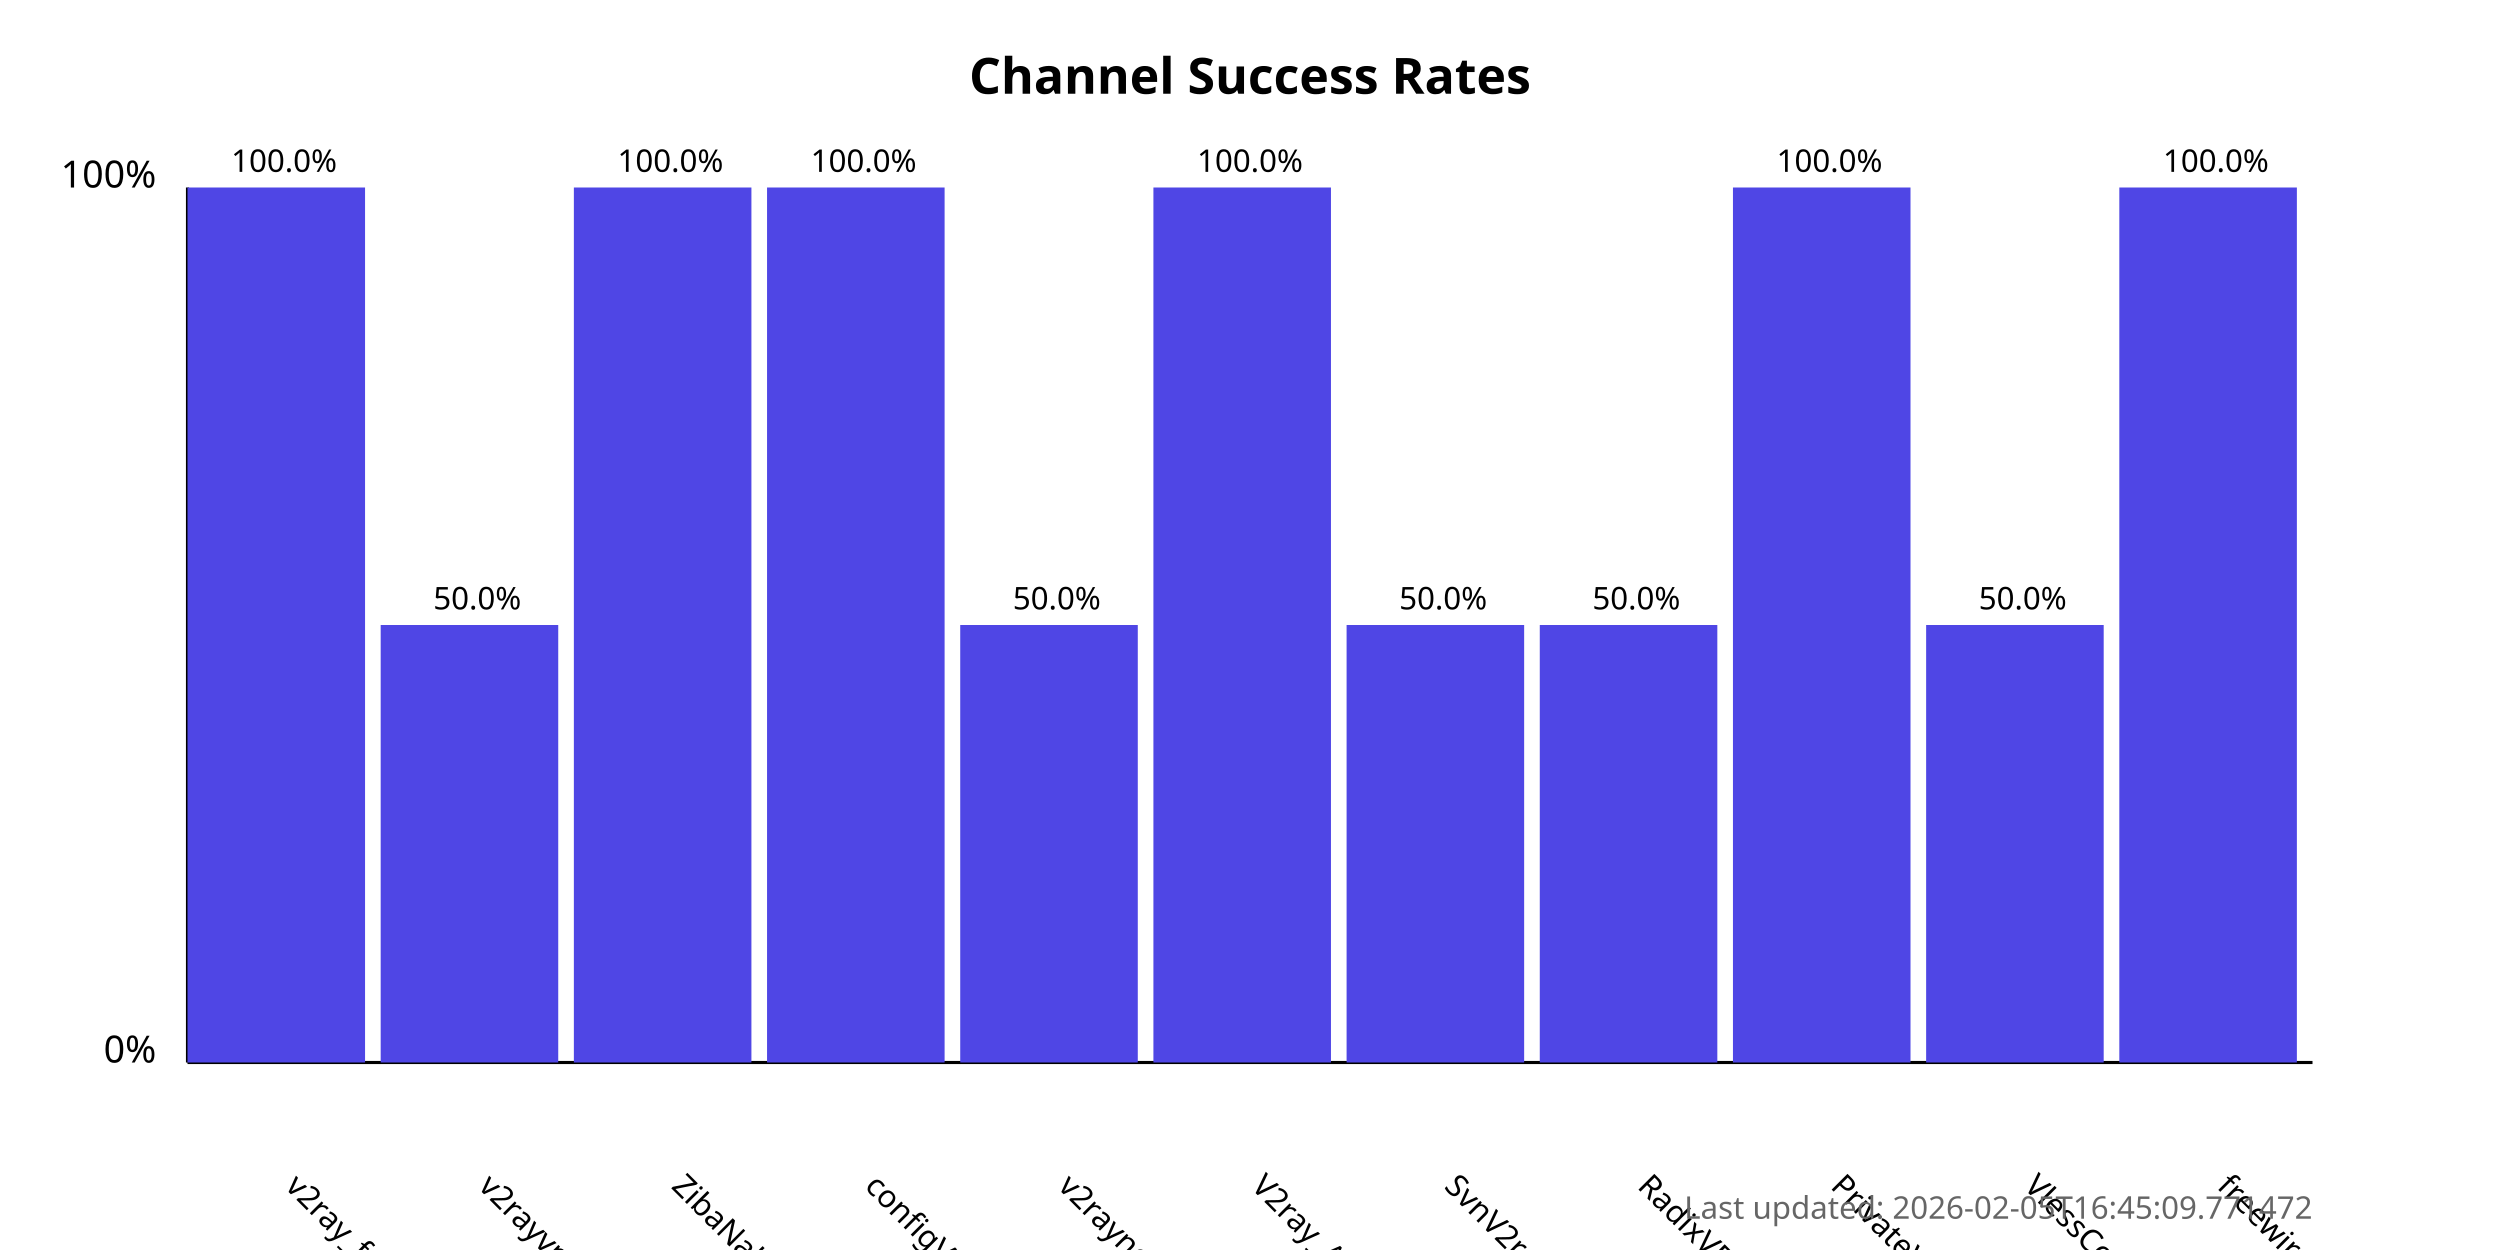
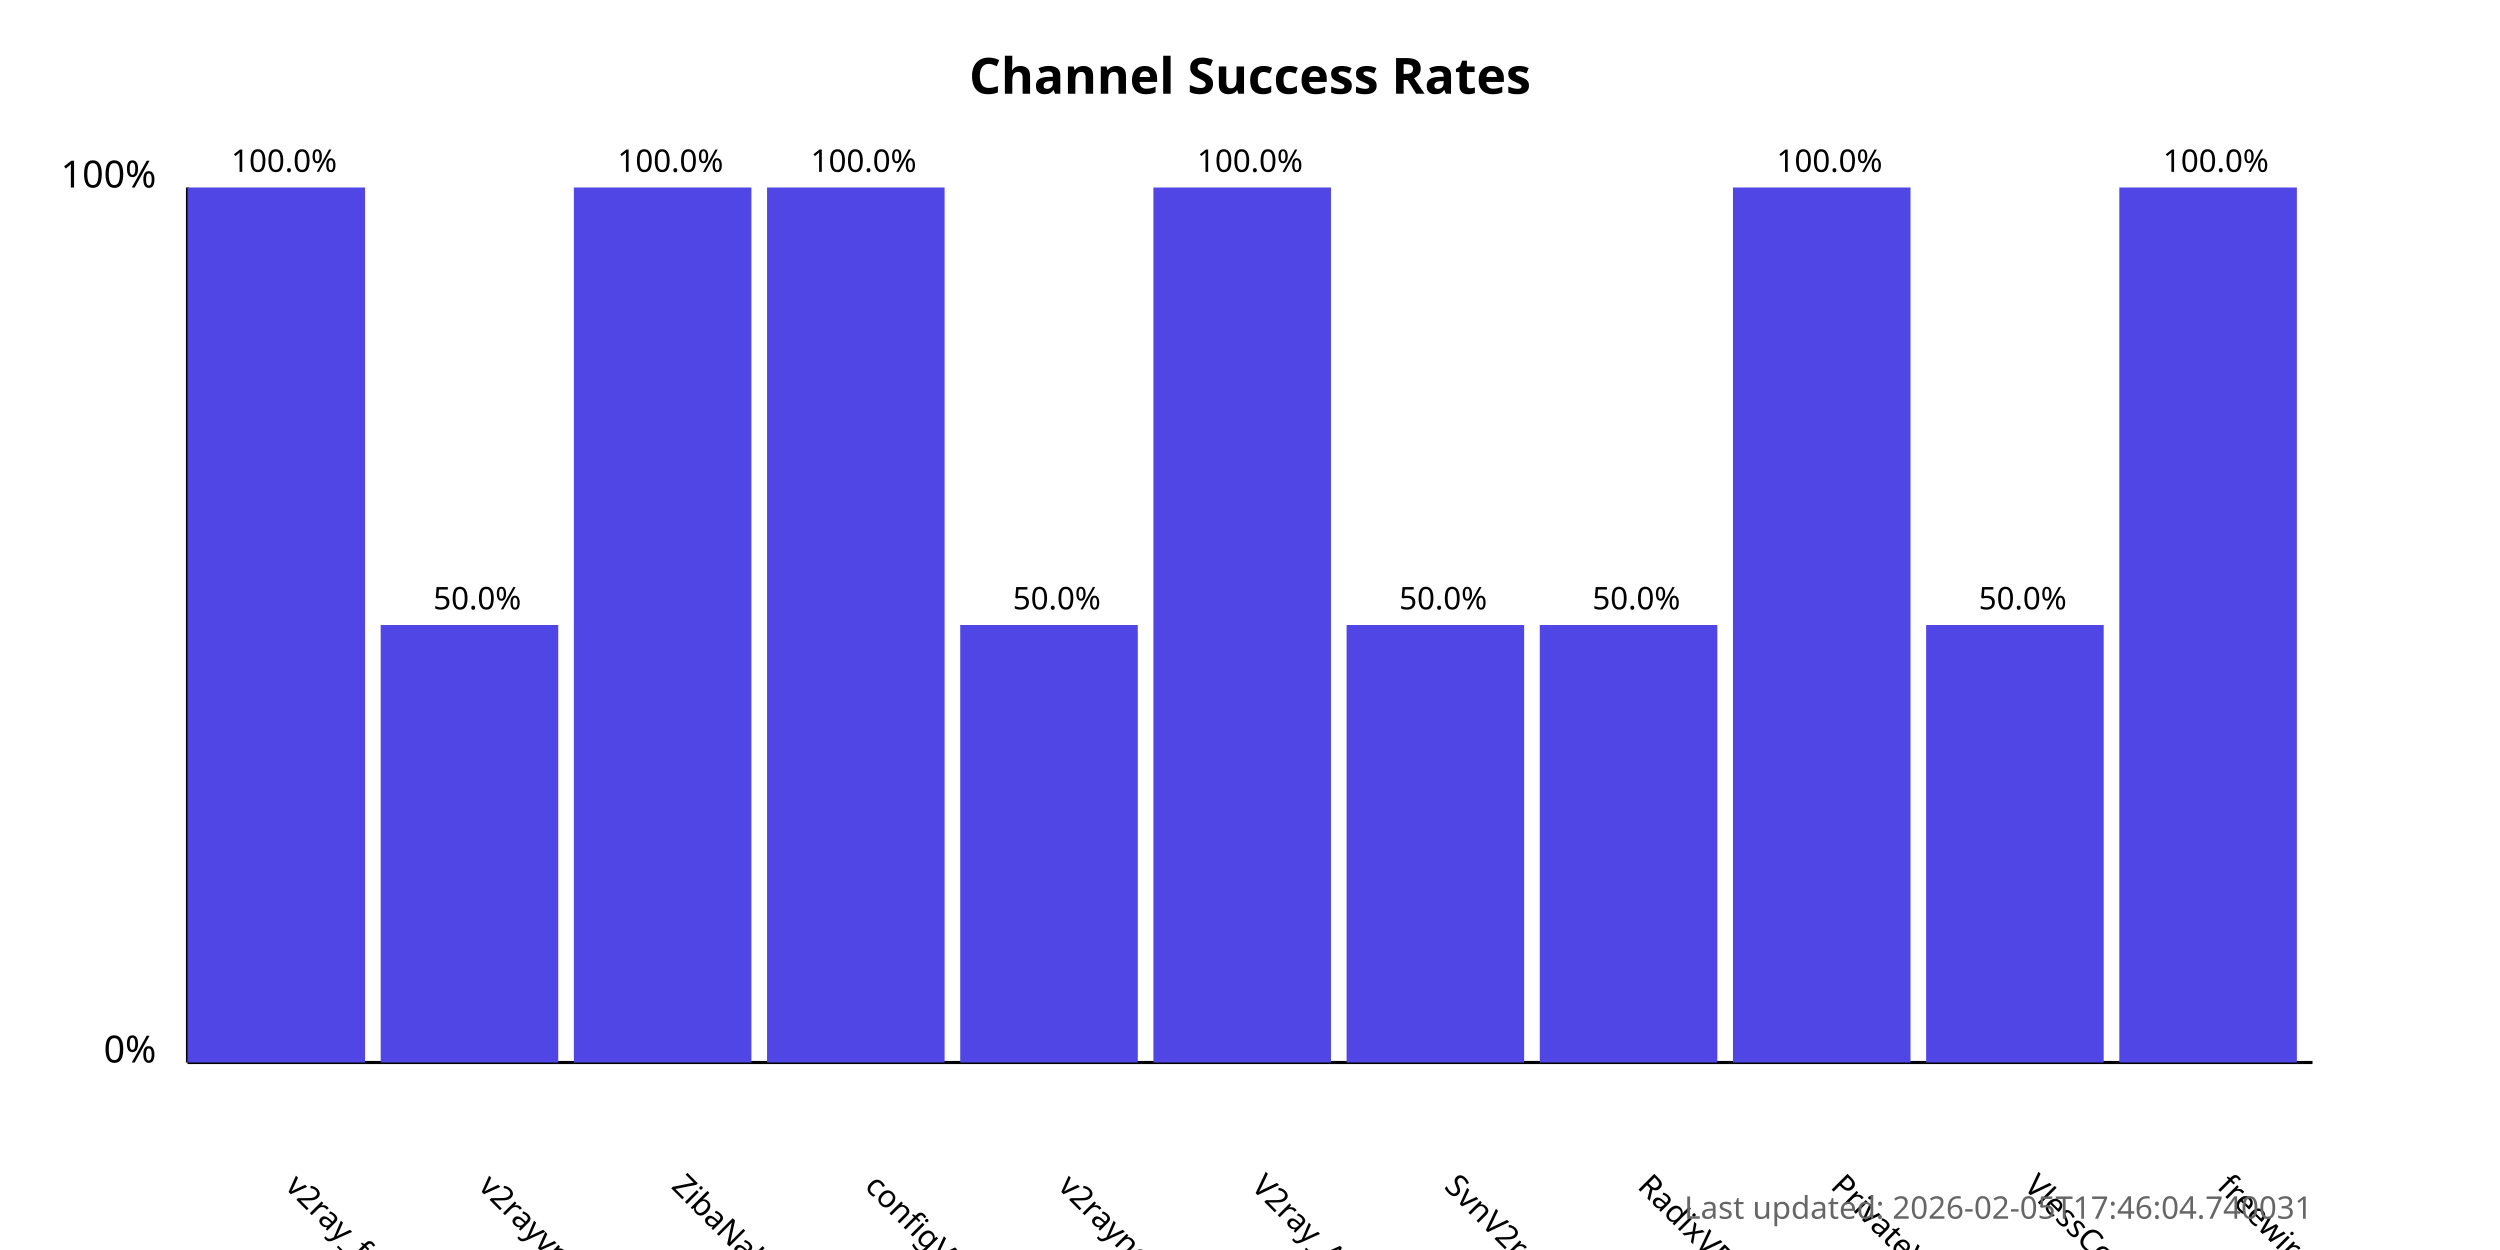
<svg xmlns="http://www.w3.org/2000/svg" width="800" height="400">
  <style>
            .chart-title { font: bold 16px sans-serif; }
            .axis-label { font: 12px sans-serif; }
            .tick-label { font: 10px sans-serif; }
            .bar { fill: #4f46e5; }
            .bar:hover { fill: #6366f1; }
            .timestamp { font: 10px sans-serif; fill: #666; }
        </style>
  <text x="400.0" y="30" text-anchor="middle" class="chart-title">
            Channel Success Rates
        </text>
  <line x1="60" y1="340" x2="60" y2="60" stroke="black" stroke-width="1" />
  <line x1="60" y1="340" x2="740" y2="340" stroke="black" stroke-width="1" />
  <text x="50" y="340" text-anchor="end" class="axis-label">0%</text>
  <text x="50" y="60" text-anchor="end" class="axis-label">100%</text>
  <g>
    <rect x="60" y="60.0" width="56.818" height="280.0" class="bar" />
    <text x="90.909" y="380" transform="rotate(45, 90.90909, 380)" text-anchor="start" class="tick-label">
                v2ray_free_conf
            </text>
    <text x="90.909" y="55.0" text-anchor="middle" class="tick-label">
                100.0%
            </text>
  </g>
  <g>
    <rect x="121.818" y="200.0" width="56.818" height="140.0" class="bar" />
    <text x="152.727" y="380" transform="rotate(45, 152.7273, 380)" text-anchor="start" class="tick-label">
                v2rayvpno
            </text>
    <text x="152.727" y="195.0" text-anchor="middle" class="tick-label">
                50.0%
            </text>
  </g>
  <g>
    <rect x="183.636" y="60.0" width="56.818" height="280.0" class="bar" />
    <text x="214.545" y="380" transform="rotate(45, 214.5455, 380)" text-anchor="start" class="tick-label">
                ZibaNabz
            </text>
    <text x="214.545" y="55.0" text-anchor="middle" class="tick-label">
                100.0%
            </text>
  </g>
  <g>
    <rect x="245.455" y="60.0" width="56.818" height="280.0" class="bar" />
    <text x="276.364" y="380" transform="rotate(45, 276.3636, 380)" text-anchor="start" class="tick-label">
                configV2rayForFree
            </text>
    <text x="276.364" y="55.0" text-anchor="middle" class="tick-label">
                100.0%
            </text>
  </g>
  <g>
    <rect x="307.273" y="200.0" width="56.818" height="140.0" class="bar" />
    <text x="338.182" y="380" transform="rotate(45, 338.1818, 380)" text-anchor="start" class="tick-label">
                v2rayngvpn
            </text>
    <text x="338.182" y="195.0" text-anchor="middle" class="tick-label">
                50.0%
            </text>
  </g>
  <g>
    <rect x="369.091" y="60.0" width="56.818" height="280.0" class="bar" />
    <text x="400.0" y="380" transform="rotate(45, 400.0, 380)" text-anchor="start" class="tick-label">
                V2ray_Alpha
            </text>
    <text x="400.0" y="55.0" text-anchor="middle" class="tick-label">
                100.0%
            </text>
  </g>
  <g>
    <rect x="430.909" y="200.0" width="56.818" height="140.0" class="bar" />
    <text x="461.818" y="380" transform="rotate(45, 461.8182, 380)" text-anchor="start" class="tick-label">
                SvnV2ray
            </text>
    <text x="461.818" y="195.0" text-anchor="middle" class="tick-label">
                50.0%
            </text>
  </g>
  <g>
    <rect x="492.727" y="200.0" width="56.818" height="140.0" class="bar" />
    <text x="523.636" y="380" transform="rotate(45, 523.6364, 380)" text-anchor="start" class="tick-label">
                RadixVPN
            </text>
    <text x="523.636" y="195.0" text-anchor="middle" class="tick-label">
                50.0%
            </text>
  </g>
  <g>
    <rect x="554.545" y="60.0" width="56.818" height="280.0" class="bar" />
    <text x="585.455" y="380" transform="rotate(45, 585.4545, 380)" text-anchor="start" class="tick-label">
                PrivateVPNs
            </text>
    <text x="585.455" y="55.0" text-anchor="middle" class="tick-label">
                100.0%
            </text>
  </g>
  <g>
    <rect x="616.364" y="200.0" width="56.818" height="140.0" class="bar" />
    <text x="647.273" y="380" transform="rotate(45, 647.2727, 380)" text-anchor="start" class="tick-label">
                VlessConfig
            </text>
    <text x="647.273" y="195.0" text-anchor="middle" class="tick-label">
                50.0%
            </text>
  </g>
  <g>
    <rect x="678.182" y="60.0" width="56.818" height="280.0" class="bar" />
    <text x="709.091" y="380" transform="rotate(45, 709.0909, 380)" text-anchor="start" class="tick-label">
                freewireguard
            </text>
    <text x="709.091" y="55.0" text-anchor="middle" class="tick-label">
                100.0%
            </text>
  </g>
  <text x="740" y="390" text-anchor="end" class="timestamp">
-             Last updated: 2026-02-05T16:45:09.771472
+             Last updated: 2026-02-05T17:46:04.740031
        </text>
</svg>
